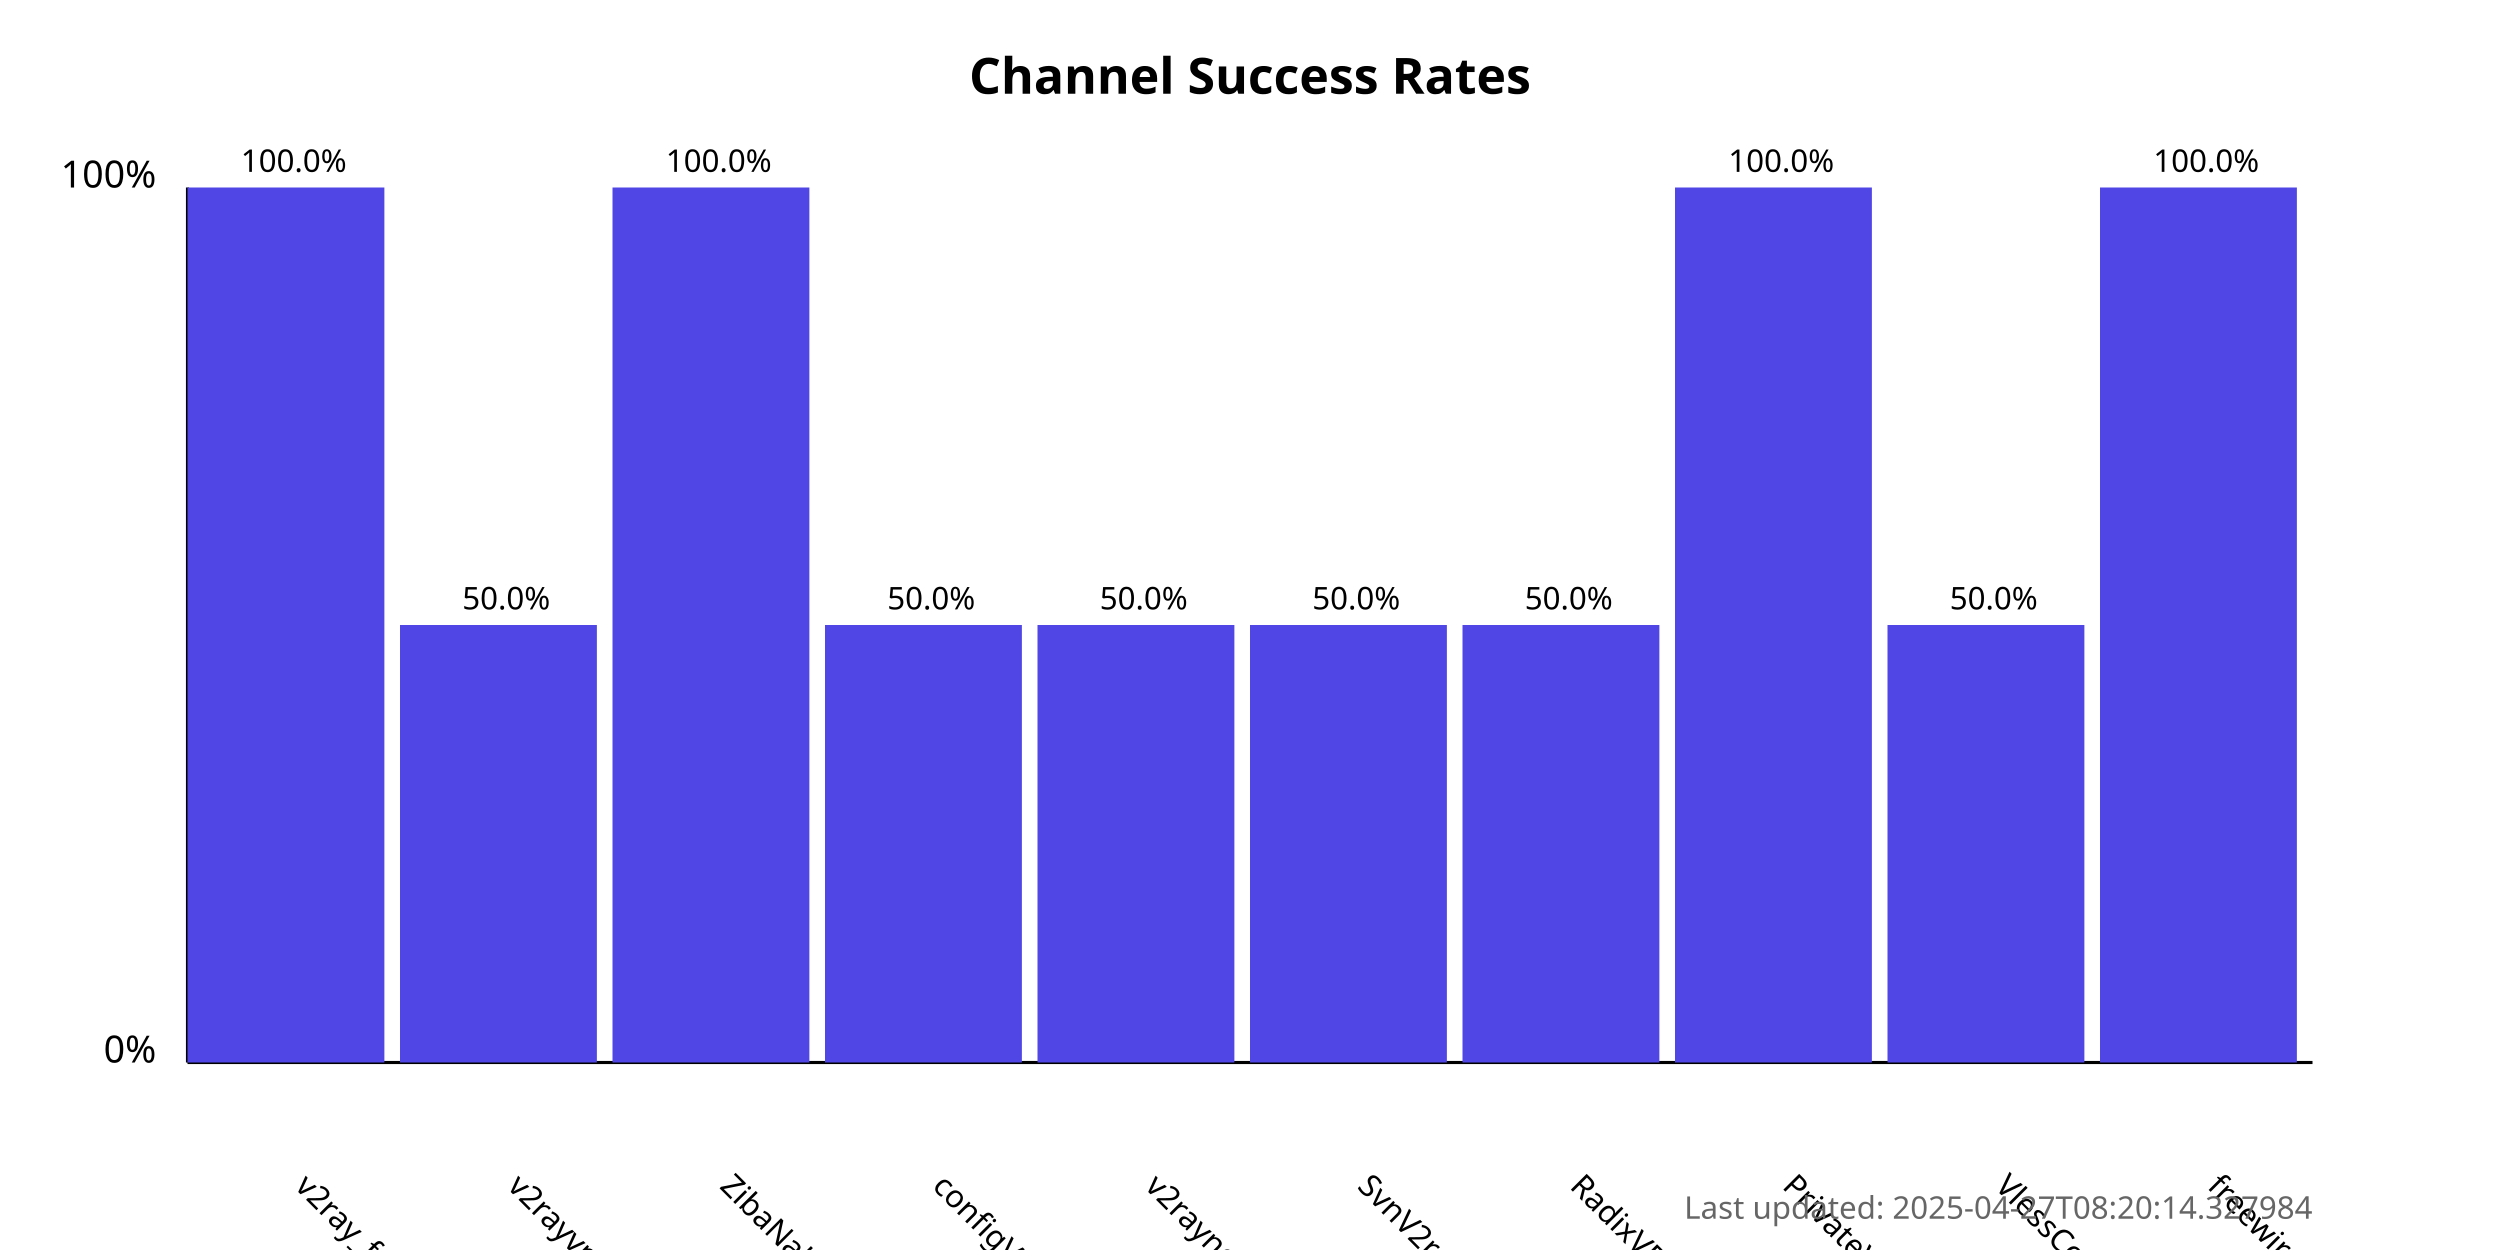
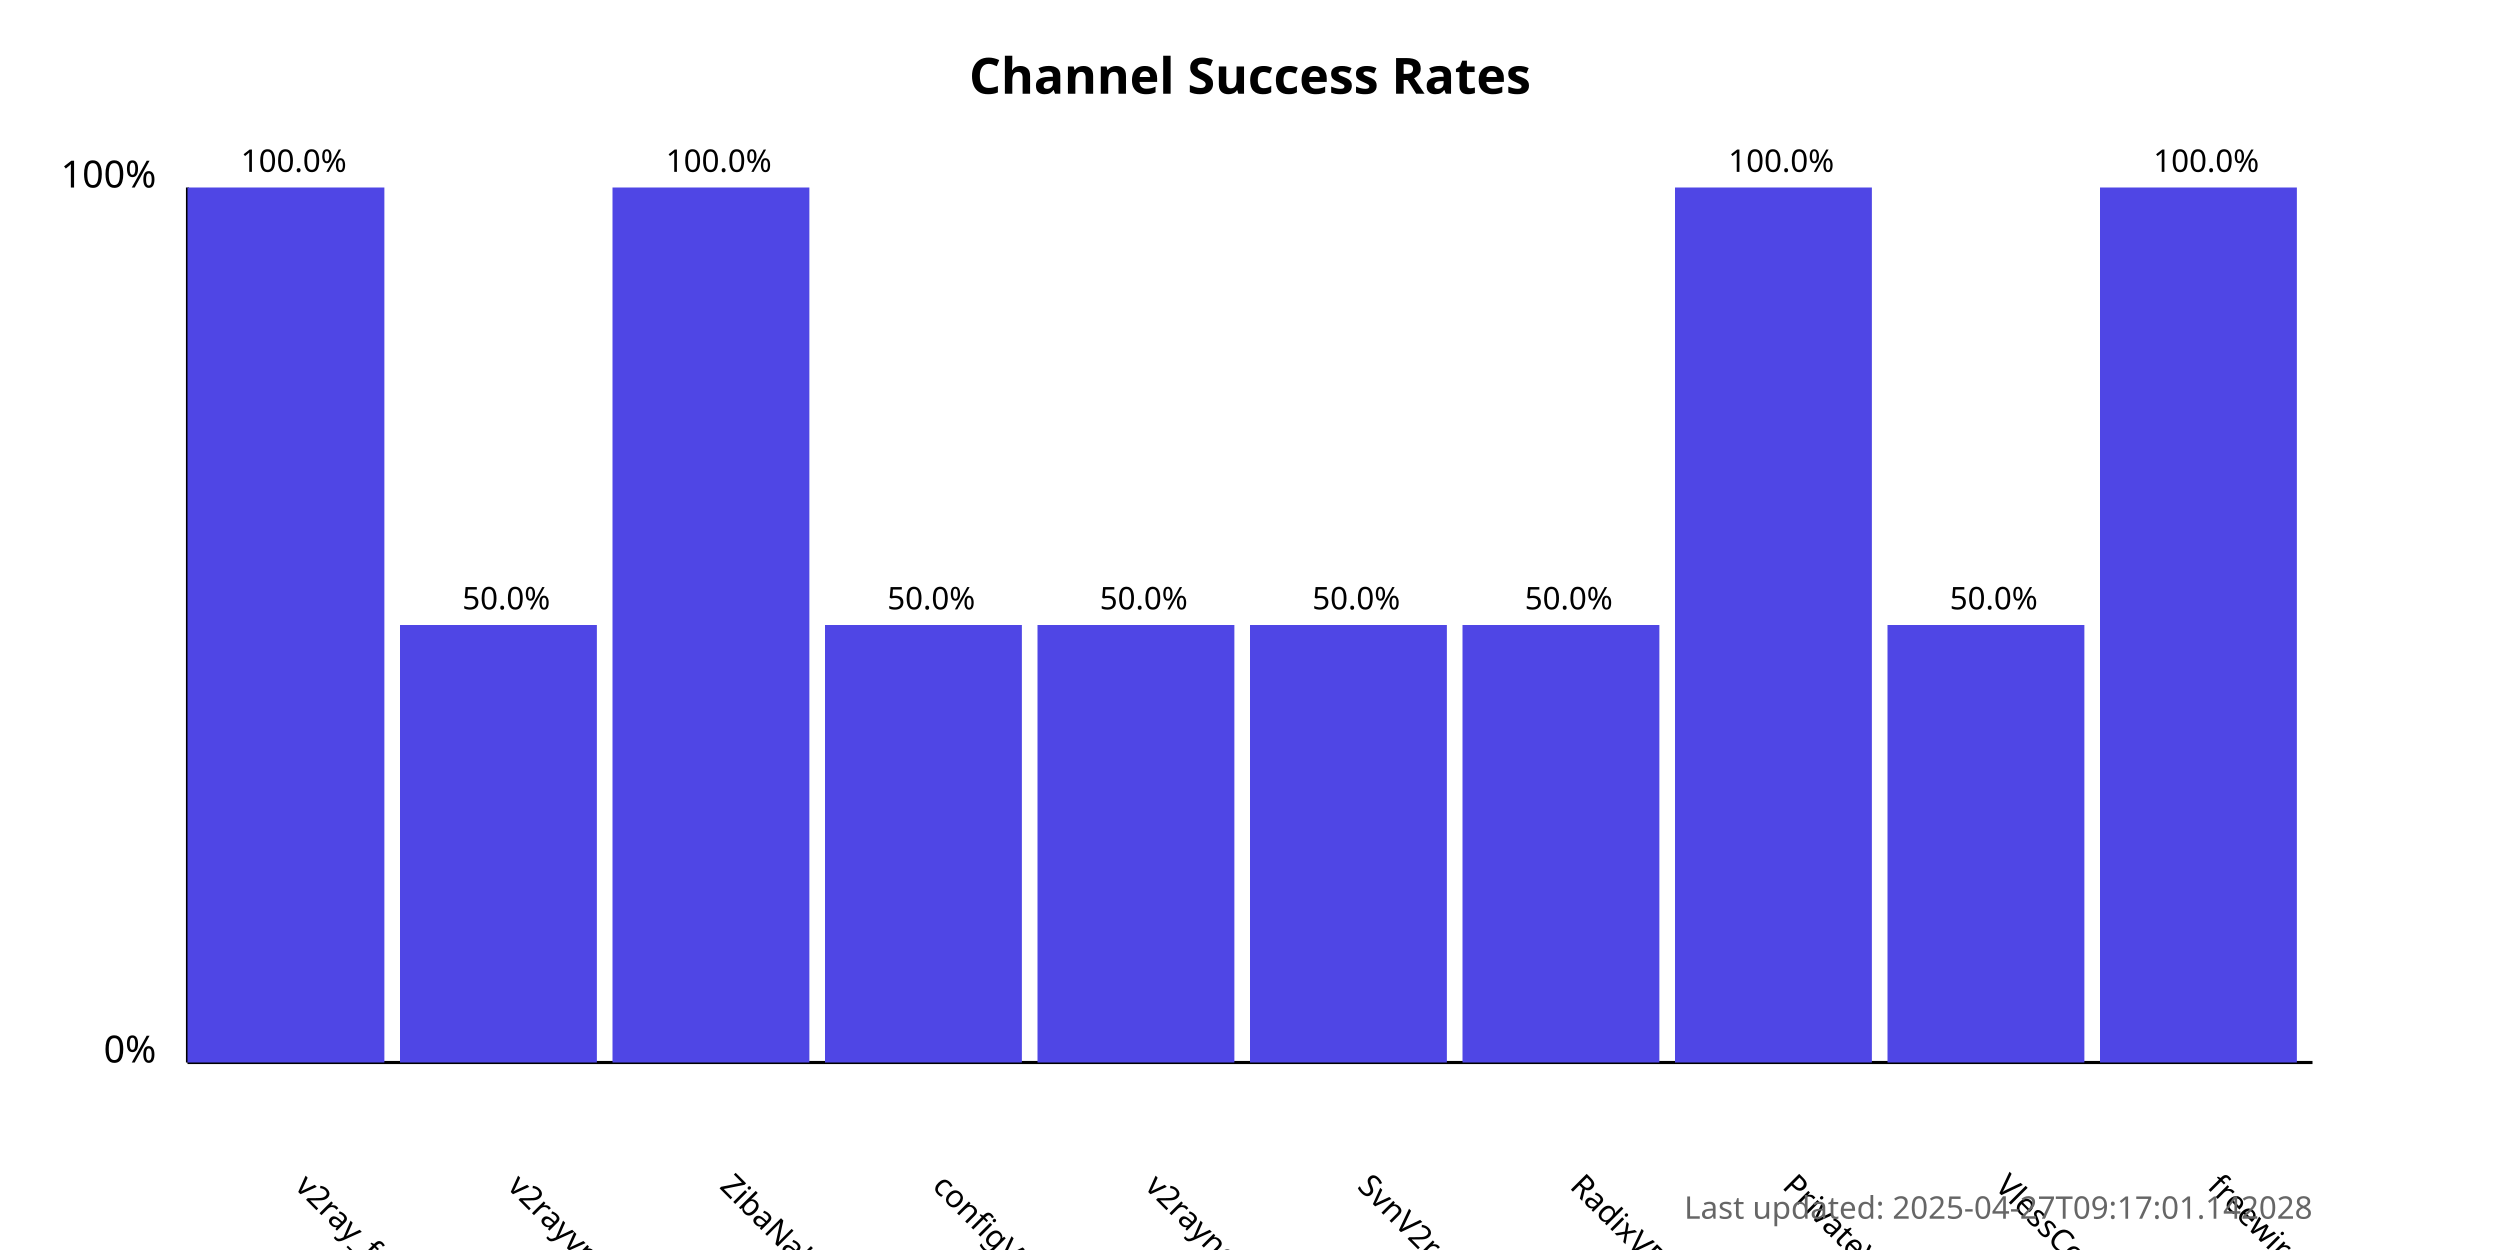
<svg xmlns="http://www.w3.org/2000/svg" width="800" height="400">
  <style>
            .chart-title { font: bold 16px sans-serif; }
            .axis-label { font: 12px sans-serif; }
            .tick-label { font: 10px sans-serif; }
            .bar { fill: #4f46e5; }
            .bar:hover { fill: #6366f1; }
            .timestamp { font: 10px sans-serif; fill: #666; }
        </style>
  <text x="400.0" y="30" text-anchor="middle" class="chart-title">
            Channel Success Rates
        </text>
  <line x1="60" y1="340" x2="60" y2="60" stroke="black" stroke-width="1" />
  <line x1="60" y1="340" x2="740" y2="340" stroke="black" stroke-width="1" />
  <text x="50" y="340" text-anchor="end" class="axis-label">0%</text>
  <text x="50" y="60" text-anchor="end" class="axis-label">100%</text>
  <g>
    <rect x="60" y="60.0" width="63.0" height="280.0" class="bar" />
    <text x="94.0" y="380" transform="rotate(45, 94.0, 380)" text-anchor="start" class="tick-label">
                v2ray_free_conf
            </text>
    <text x="94.0" y="55.0" text-anchor="middle" class="tick-label">
                100.0%
            </text>
  </g>
  <g>
    <rect x="128.0" y="200.0" width="63.0" height="140.0" class="bar" />
    <text x="162.0" y="380" transform="rotate(45, 162.0, 380)" text-anchor="start" class="tick-label">
                v2rayvpno
            </text>
    <text x="162.0" y="195.0" text-anchor="middle" class="tick-label">
                50.0%
            </text>
  </g>
  <g>
    <rect x="196.0" y="60.0" width="63.0" height="280.0" class="bar" />
    <text x="230.0" y="380" transform="rotate(45, 230.0, 380)" text-anchor="start" class="tick-label">
                ZibaNabz
            </text>
    <text x="230.0" y="55.0" text-anchor="middle" class="tick-label">
                100.0%
            </text>
  </g>
  <g>
    <rect x="264.0" y="200.0" width="63.0" height="140.0" class="bar" />
    <text x="298.0" y="380" transform="rotate(45, 298.0, 380)" text-anchor="start" class="tick-label">
                configV2rayForFree
            </text>
    <text x="298.0" y="195.0" text-anchor="middle" class="tick-label">
                50.0%
            </text>
  </g>
  <g>
    <rect x="332.0" y="200.0" width="63.0" height="140.0" class="bar" />
    <text x="366.0" y="380" transform="rotate(45, 366.0, 380)" text-anchor="start" class="tick-label">
                v2rayngvpn
            </text>
    <text x="366.0" y="195.0" text-anchor="middle" class="tick-label">
                50.0%
            </text>
  </g>
  <g>
    <rect x="400.0" y="200.0" width="63.0" height="140.0" class="bar" />
    <text x="434.0" y="380" transform="rotate(45, 434.0, 380)" text-anchor="start" class="tick-label">
                SvnV2ray
            </text>
    <text x="434.0" y="195.0" text-anchor="middle" class="tick-label">
                50.0%
            </text>
  </g>
  <g>
    <rect x="468.0" y="200.0" width="63.0" height="140.0" class="bar" />
    <text x="502.0" y="380" transform="rotate(45, 502.0, 380)" text-anchor="start" class="tick-label">
                RadixVPN
            </text>
    <text x="502.0" y="195.0" text-anchor="middle" class="tick-label">
                50.0%
            </text>
  </g>
  <g>
    <rect x="536.0" y="60.0" width="63.0" height="280.0" class="bar" />
    <text x="570.0" y="380" transform="rotate(45, 570.0, 380)" text-anchor="start" class="tick-label">
                PrivateVPNs
            </text>
    <text x="570.0" y="55.0" text-anchor="middle" class="tick-label">
                100.0%
            </text>
  </g>
  <g>
    <rect x="604.0" y="200.0" width="63.0" height="140.0" class="bar" />
    <text x="638.0" y="380" transform="rotate(45, 638.0, 380)" text-anchor="start" class="tick-label">
                VlessConfig
            </text>
    <text x="638.0" y="195.0" text-anchor="middle" class="tick-label">
                50.0%
            </text>
  </g>
  <g>
    <rect x="672.0" y="60.0" width="63.0" height="280.0" class="bar" />
    <text x="706.0" y="380" transform="rotate(45, 706.0, 380)" text-anchor="start" class="tick-label">
                freewireguard
            </text>
    <text x="706.0" y="55.0" text-anchor="middle" class="tick-label">
                100.0%
            </text>
  </g>
  <text x="740" y="390" text-anchor="end" class="timestamp">
-             Last updated: 2025-04-27T08:20:14.327984
+             Last updated: 2025-04-27T09:17:01.142028
        </text>
</svg>
